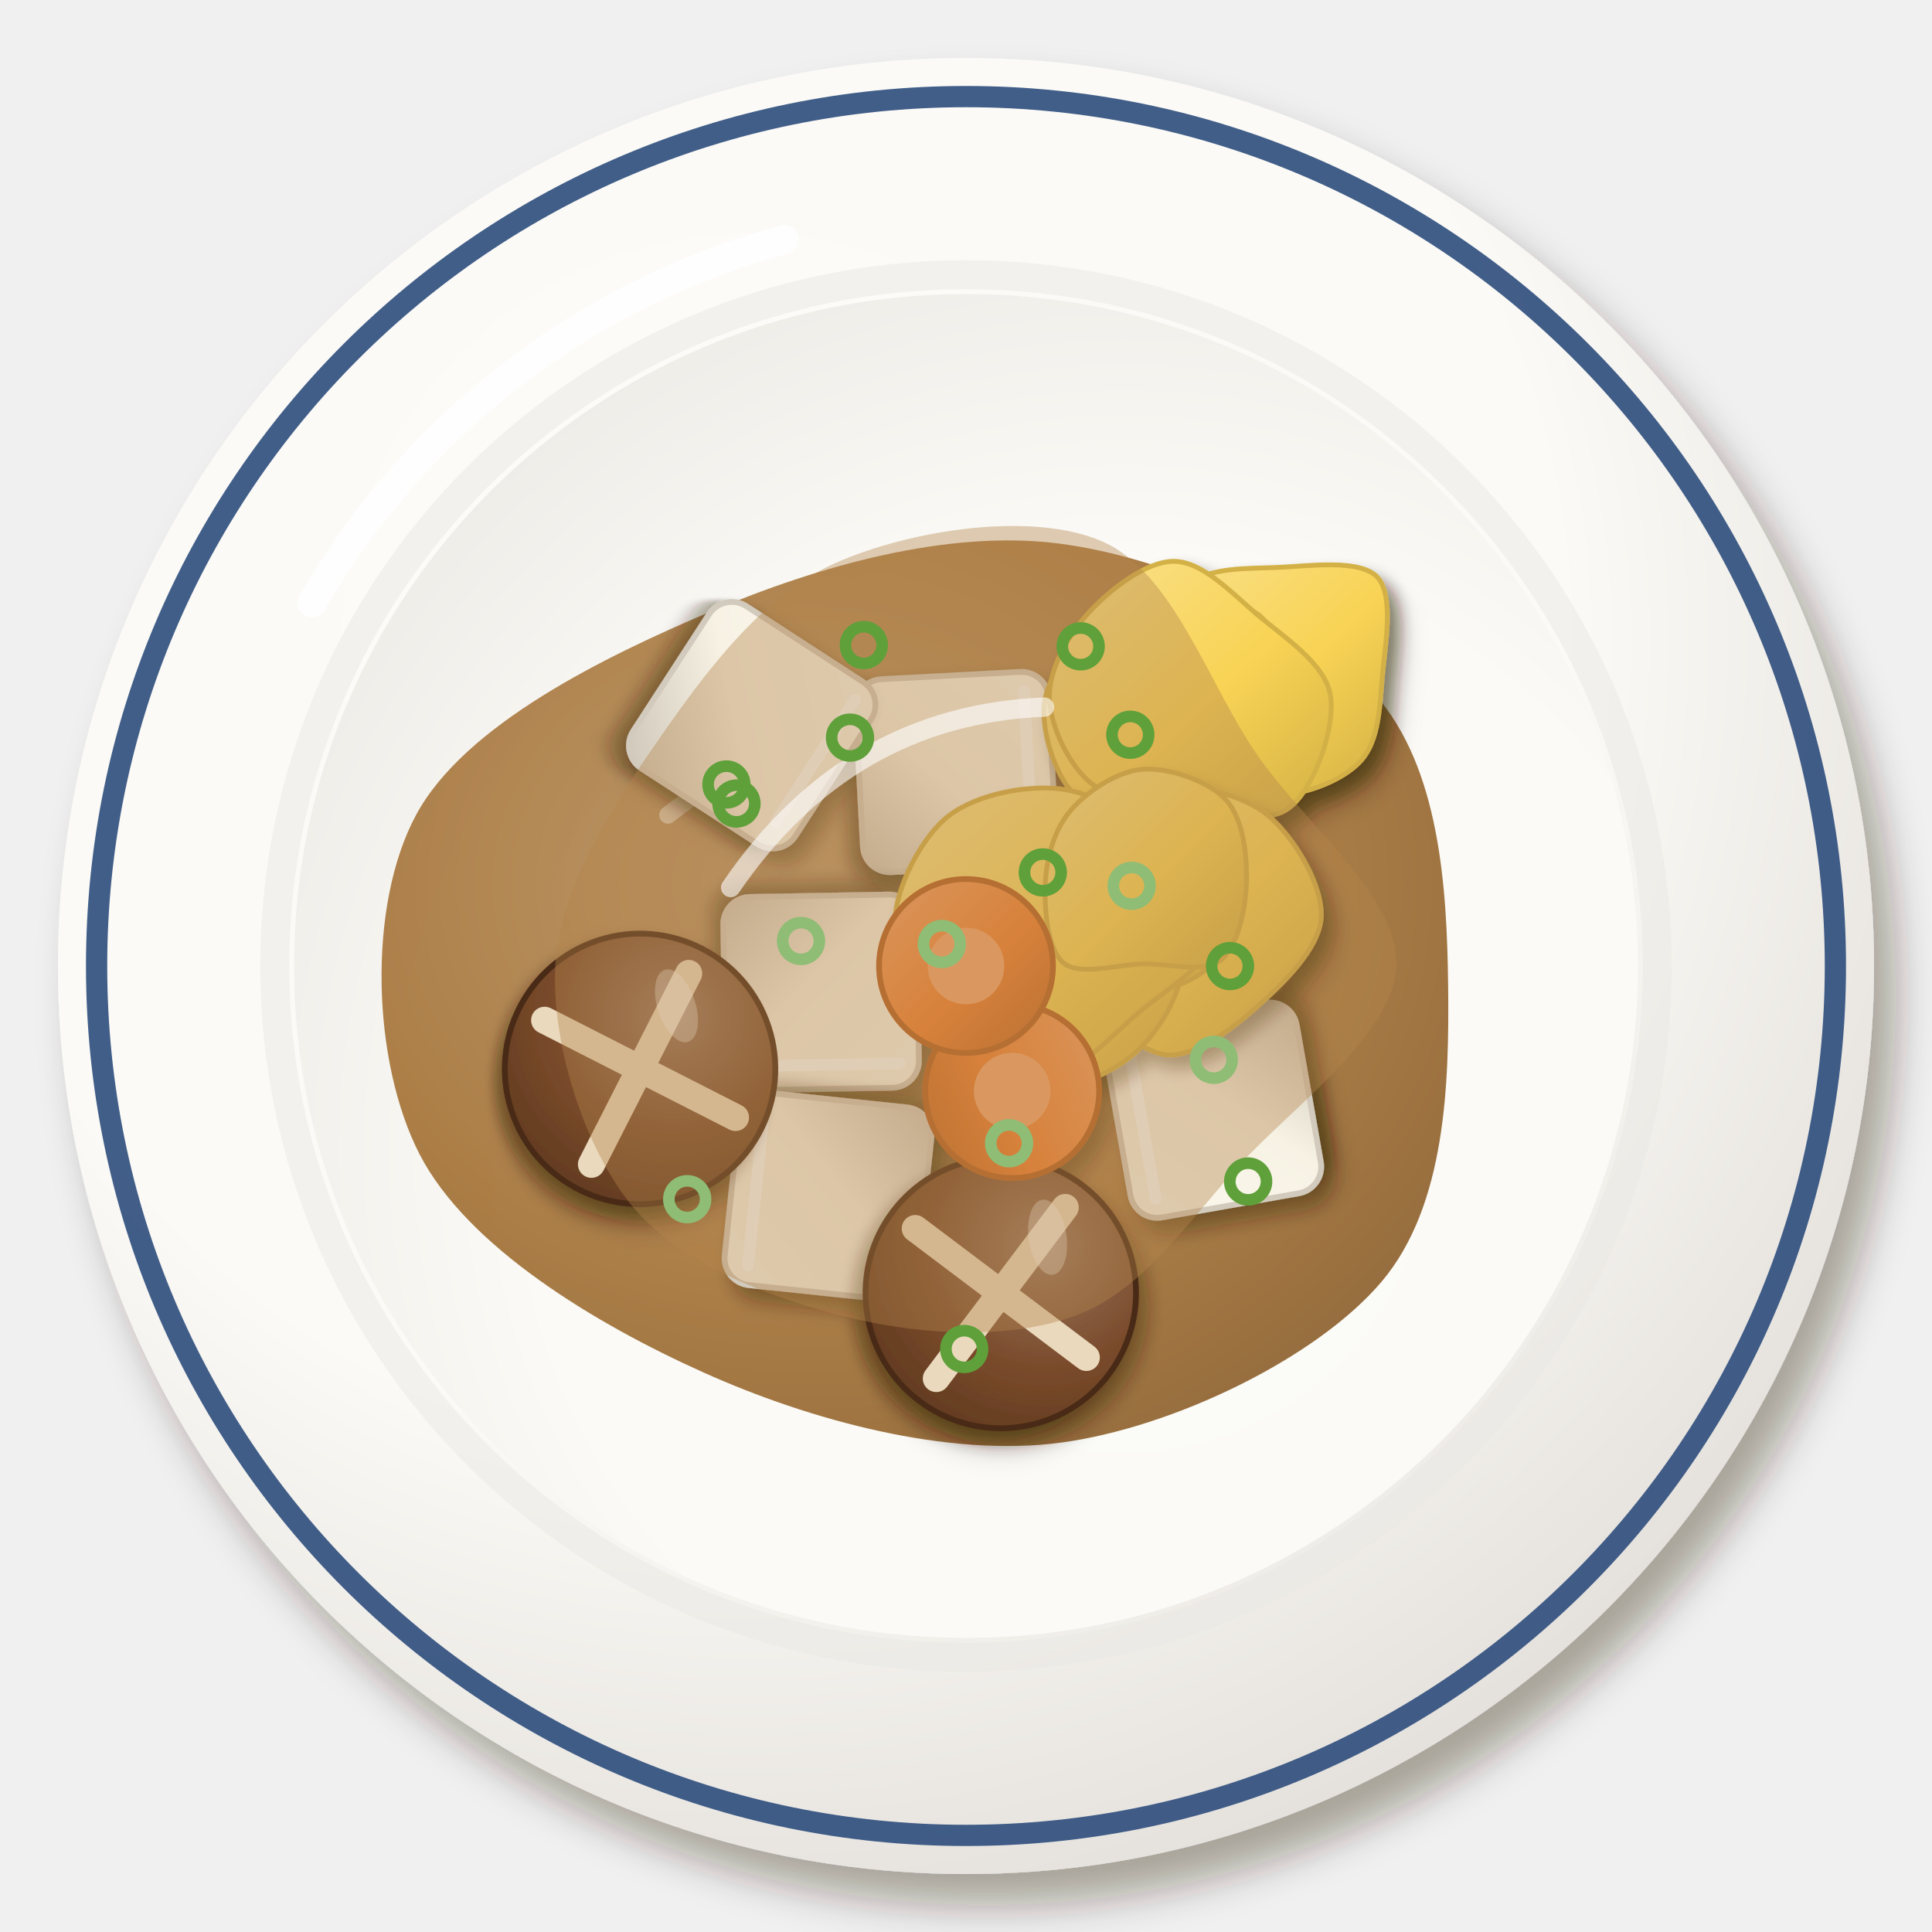
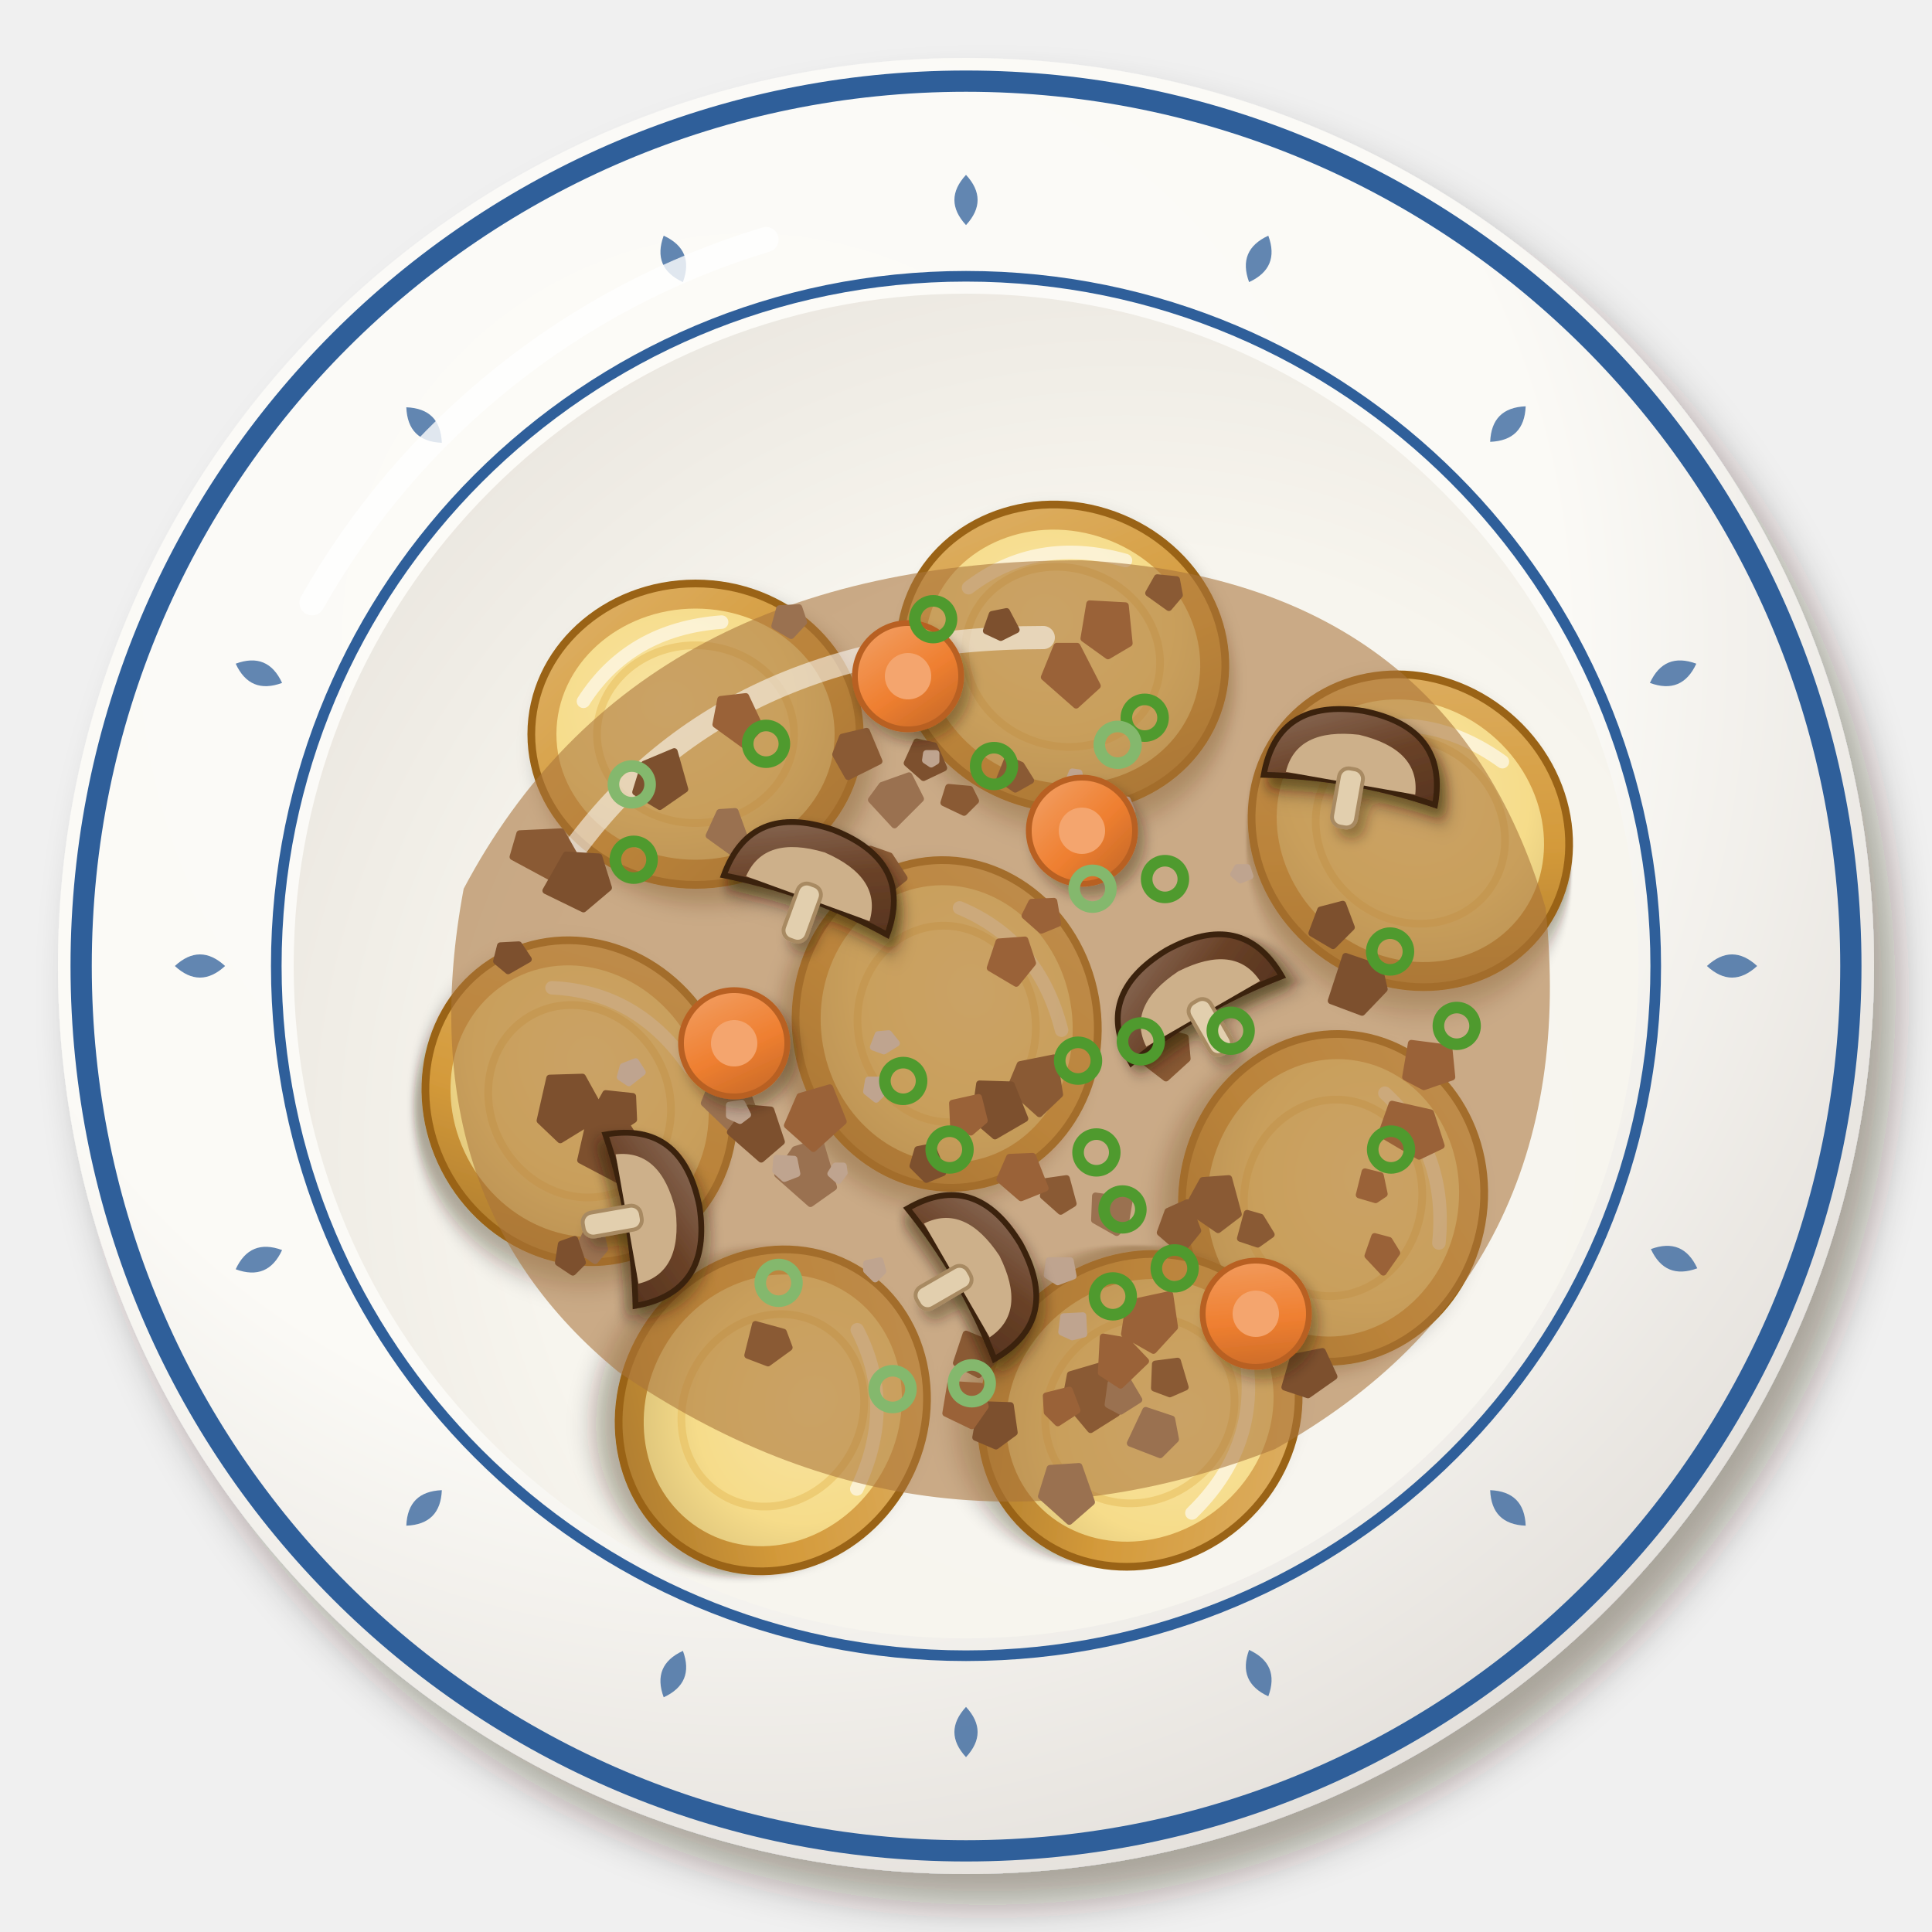
<svg xmlns="http://www.w3.org/2000/svg" viewBox="0 0 200 200" width="400" height="400">
  <defs>
    <filter id="th_taohusongkhrueang-1" x="-30%" y="-30%" width="160%" height="160%">
      <feDropShadow dx="2.24" dy="3.2" stdDeviation="2.08" flood-color="#2b1607" flood-opacity=".36" />
    </filter>
    <radialGradient id="th_taohusongkhrueang-2" cx="0.38" cy="0.32" r=".75">
      <stop offset="0" stop-color="#fcfbf8" />
      <stop offset=".6" stop-color="#fbfaf6" />
      <stop offset="1" stop-color="#e2ded9" />
    </radialGradient>
    <radialGradient id="th_taohusongkhrueang-3" cx="0.62" cy="0.64" r=".75">
-       <stop offset="0" stop-color="#fbfbf7" />
-       <stop offset=".6" stop-color="#fbfaf6" />
-       <stop offset="1" stop-color="#eceae5" />
+       <stop offset="0" stop-color="#f8f6f0" />
+       <stop offset=".6" stop-color="#f7f5ee" />
+       <stop offset="1" stop-color="#e9e5de" />
    </radialGradient>
-     <radialGradient id="th_taohusongkhrueang-4" cx="0.4" cy="0.38" r=".75">
-       <stop offset="0" stop-color="#b99365" />
-       <stop offset=".6" stop-color="#a8783e" />
-       <stop offset="1" stop-color="#8c6232" />
+     <filter id="th_taohusongkhrueang-4" x="-30%" y="-30%" width="160%" height="160%">
+       <feDropShadow dx="1.12" dy="1.6" stdDeviation="1.04" flood-color="#2b1607" flood-opacity=".36" />
+     </filter>
+     <linearGradient id="th_taohusongkhrueang-5" x1="0" y1="0" x2="1" y2="1">
+       <stop offset="0" stop-color="#dfb36b" />
+       <stop offset=".55" stop-color="#d49a3a" />
+       <stop offset="1" stop-color="#a1722a" />
+     </linearGradient>
+     <radialGradient id="th_taohusongkhrueang-6" cx="0.4" cy="0.38" r=".75">
+       <stop offset="0" stop-color="#f8e3a1" />
+       <stop offset=".6" stop-color="#f6dc8a" />
+       <stop offset="1" stop-color="#d7be76" />
    </radialGradient>
-     <filter id="th_taohusongkhrueang-5" x="-30%" y="-30%" width="160%" height="160%">
-       <feDropShadow dx="0.98" dy="1.4" stdDeviation="0.91" flood-color="#2b1607" flood-opacity=".36" />
+     <filter id="th_taohusongkhrueang-7" x="-30%" y="-30%" width="160%" height="160%">
+       <feDropShadow dx="0.7" dy="1" stdDeviation="0.65" flood-color="#2b1607" flood-opacity=".36" />
    </filter>
-     <filter id="th_taohusongkhrueang-6" x="-30%" y="-30%" width="160%" height="160%">
-       <feDropShadow dx="0.84" dy="1.2" stdDeviation="0.78" flood-color="#2b1607" flood-opacity=".36" />
-     </filter>
-     <linearGradient id="th_taohusongkhrueang-7" x1="0" y1="0" x2="1" y2="1">
-       <stop offset="0" stop-color="#faf7ed" />
-       <stop offset=".55" stop-color="#f7f2e4" />
-       <stop offset="1" stop-color="#cec6b8" />
+     <linearGradient id="th_taohusongkhrueang-8" x1="0" y1="0" x2="1" y2="1">
+       <stop offset="0" stop-color="#8f715e" />
+       <stop offset=".55" stop-color="#6a4228" />
+       <stop offset="1" stop-color="#57341e" />
    </linearGradient>
-     <linearGradient id="th_taohusongkhrueang-8" x1="0" y1="0" x2="1" y2="1">
-       <stop offset="0" stop-color="#fae290" />
-       <stop offset=".55" stop-color="#f8d354" />
-       <stop offset="1" stop-color="#d3b146" />
-     </linearGradient>
-     <radialGradient id="th_taohusongkhrueang-9" cx="0.35" cy="0.32" r=".75">
-       <stop offset="0" stop-color="#9b7860" />
-       <stop offset=".6" stop-color="#7a4b2b" />
-       <stop offset="1" stop-color="#623b20" />
-     </radialGradient>
-     <linearGradient id="th_taohusongkhrueang-10" x1="0" y1="0" x2="1" y2="1">
+     <linearGradient id="th_taohusongkhrueang-9" x1="0" y1="0" x2="1" y2="1">
      <stop offset="0" stop-color="#f3a36a" />
      <stop offset=".55" stop-color="#ef7f30" />
      <stop offset="1" stop-color="#be6426" />
    </linearGradient>
  </defs>
  <g filter="url(#th_taohusongkhrueang-1)">
    <circle cx="100" cy="100" r="94" fill="url(#th_taohusongkhrueang-2)" />
  </g>
-   <circle cx="100" cy="100" r="90" fill="none" stroke="#2c4c7c" stroke-width="2.2" opacity=".9" />
-   <circle cx="100" cy="100" r="71.56" fill="none" stroke="#eae8e3" stroke-width="3" opacity=".5" />
-   <circle cx="100" cy="100" r="69.56" fill="url(#th_taohusongkhrueang-3)" />
-   <path d="M32.32,62.4 A80.84,80.84 0 0 1 81.2,24.8" stroke="#fff" stroke-width="3" fill="none" stroke-linecap="round" opacity=".85" />
-   <path transform="translate(100 102)" d="M49.91,0C50.03,10.14 49.7,22.79 43.02,30.68C36.34,38.57 21.52,45.77 9.82,47.34C-1.89,48.9 -16.15,45.04 -27.21,40.06C-38.28,35.09 -51.6,27.11 -56.56,17.5C-61.51,7.88 -61.98,-8.24 -56.94,-17.62C-51.9,-26.99 -37.39,-34.05 -26.32,-38.74C-15.24,-43.43 -1.95,-47.18 9.49,-45.75C20.93,-44.32 35.57,-37.8 42.3,-30.17C49.04,-22.55 49.79,-10.14 49.91,0Z" fill="url(#th_taohusongkhrueang-4)" opacity="0.95" />
-   <path transform="translate(100 102)" d="M-30.86,-17.63 Q-11.02,-33.06 15.43,-29.75" stroke="#fff" stroke-width="1.8" fill="none" stroke-linecap="round" opacity=".5" />
-   <g filter="url(#th_taohusongkhrueang-5)">
-     <g transform="translate(98.94 79.92) rotate(87)">
-       <g filter="url(#th_taohusongkhrueang-6)">
-         <rect x="-10" y="-10" width="20" height="20" rx="2.8" fill="url(#th_taohusongkhrueang-7)" stroke="#d2cabc" stroke-width=".6" />
-       </g>
-       <path d="M-8,-7.5 L7,-7.5" stroke="#fff" stroke-width="1.2" stroke-linecap="round" opacity=".9" />
-     </g>
-     <g transform="translate(125.63 114.93) rotate(260)">
-       <g filter="url(#th_taohusongkhrueang-6)">
-         <rect x="-10" y="-10" width="20" height="20" rx="2.8" fill="url(#th_taohusongkhrueang-7)" stroke="#d2cabc" stroke-width=".6" />
-       </g>
-       <path d="M-8,-7.5 L7,-7.5" stroke="#fff" stroke-width="1.2" stroke-linecap="round" opacity=".9" />
-     </g>
-     <g transform="translate(85 102.73) rotate(179)">
-       <g filter="url(#th_taohusongkhrueang-6)">
-         <rect x="-10" y="-10" width="20" height="20" rx="2.8" fill="url(#th_taohusongkhrueang-7)" stroke="#d2cabc" stroke-width=".6" />
-       </g>
-       <path d="M-8,-7.5 L7,-7.5" stroke="#fff" stroke-width="1.2" stroke-linecap="round" opacity=".9" />
-     </g>
-     <g transform="translate(85.72 123.84) rotate(276)">
-       <g filter="url(#th_taohusongkhrueang-6)">
-         <rect x="-10" y="-10" width="20" height="20" rx="2.8" fill="url(#th_taohusongkhrueang-7)" stroke="#d2cabc" stroke-width=".6" />
-       </g>
-       <path d="M-8,-7.5 L7,-7.5" stroke="#fff" stroke-width="1.2" stroke-linecap="round" opacity=".9" />
-     </g>
-     <g transform="translate(77.87 75.07) rotate(123)">
-       <g filter="url(#th_taohusongkhrueang-6)">
-         <rect x="-10" y="-10" width="20" height="20" rx="2.8" fill="url(#th_taohusongkhrueang-7)" stroke="#d2cabc" stroke-width=".6" />
-       </g>
-       <path d="M-8,-7.5 L7,-7.5" stroke="#fff" stroke-width="1.2" stroke-linecap="round" opacity=".9" />
-     </g>
-     <g filter="url(#th_taohusongkhrueang-6)">
-       <path transform="translate(122.11 74.25)" d="M11.74,0C11.49,2.55 8.86,4.94 6.9,6.9C4.94,8.86 2.59,11.45 0,11.73C-2.59,12.02 -6.54,10.57 -8.62,8.62C-10.7,6.66 -12.64,2.71 -12.47,0C-12.31,-2.71 -9.72,-6.11 -7.64,-7.64C-5.56,-9.18 -2.67,-9.1 0,-9.22C2.67,-9.35 6.43,-9.93 8.39,-8.39C10.34,-6.85 11.99,-2.55 11.74,0Z" fill="url(#th_taohusongkhrueang-8)" stroke="#d3b146" stroke-width=".5" />
-       <path transform="translate(120.59 72.85)" d="M12.56,0C12.87,2.89 11.7,7.32 9.61,9.61C7.51,11.9 3.17,13.78 0,13.75C-3.17,13.71 -7.33,11.7 -9.41,9.41C-11.49,7.12 -12.77,2.84 -12.48,0C-12.18,-2.84 -9.73,-5.57 -7.65,-7.65C-5.57,-9.73 -2.57,-12.46 0,-12.48C2.57,-12.49 5.65,-9.82 7.75,-7.75C9.84,-5.67 12.25,-2.89 12.56,0Z" fill="url(#th_taohusongkhrueang-8)" stroke="#d3b146" stroke-width=".5" />
-       <path transform="translate(132.25 70.03)" d="M10.85,0C10.58,3.16 10.48,6.62 8.67,8.67C6.86,10.72 3,12.19 0,12.3C-3,12.41 -6.83,11.38 -9.33,9.33C-11.82,7.28 -14.96,3.13 -14.98,0C-15,-3.13 -11.95,-7.57 -9.46,-9.46C-6.96,-11.34 -3.29,-11.15 0,-11.29C3.29,-11.43 8.5,-12.19 10.31,-10.31C12.12,-8.43 11.12,-3.16 10.85,0Z" fill="url(#th_taohusongkhrueang-8)" stroke="#d3b146" stroke-width=".5" />
-       <path transform="translate(122.15 72.14)" d="M10.63,0C10.71,2.85 10.56,6.71 8.79,8.79C7.02,10.88 2.82,12.61 0,12.5C-2.82,12.38 -6,10.19 -8.11,8.11C-10.21,6.02 -12.71,2.62 -12.63,0C-12.54,-2.62 -9.71,-6.04 -7.61,-7.61C-5.5,-9.17 -2.66,-9.25 0,-9.37C2.66,-9.5 6.56,-9.9 8.34,-8.34C10.11,-6.77 10.55,-2.85 10.63,0Z" fill="url(#th_taohusongkhrueang-8)" stroke="#d3b146" stroke-width=".5" />
-       <path transform="translate(121.57 72)" d="M16.16,0C16.7,3.37 14.43,9.85 11.73,11.73C9.04,13.61 3.43,11.77 0,11.29C-3.43,10.81 -6.72,10.75 -8.87,8.87C-11.03,6.99 -12.96,2.93 -12.94,0C-12.91,-2.93 -10.89,-6.41 -8.73,-8.73C-6.57,-11.04 -2.87,-13.93 0,-13.89C2.87,-13.85 5.78,-10.79 8.47,-8.47C11.17,-6.16 15.61,-3.37 16.16,0Z" fill="url(#th_taohusongkhrueang-8)" stroke="#d3b146" stroke-width=".5" />
-     </g>
-     <g filter="url(#th_taohusongkhrueang-6)">
-       <path transform="translate(120.88 94.97)" d="M15.89,0C15.68,3.29 11.9,6.88 9.25,9.25C6.6,11.62 2.9,14.41 0,14.23C-2.9,14.05 -6.18,10.54 -8.17,8.17C-10.17,5.8 -11.68,3.01 -11.97,0C-12.25,-3.01 -11.87,-7.62 -9.87,-9.87C-7.88,-12.12 -3.39,-13.41 0,-13.51C3.39,-13.61 7.83,-12.73 10.48,-10.48C13.13,-8.23 16.09,-3.29 15.89,0Z" fill="url(#th_taohusongkhrueang-8)" stroke="#d3b146" stroke-width=".5" />
-       <path transform="translate(108.51 99.78)" d="M13.93,0C13.73,3.24 11.44,7 9.11,9.11C6.79,11.23 2.72,13.01 0,12.69C-2.72,12.37 -5.21,9.3 -7.18,7.18C-9.15,5.07 -11.82,2.39 -11.81,0C-11.81,-2.39 -9.14,-5.34 -7.17,-7.17C-5.2,-9 -2.91,-10.47 0,-10.99C2.91,-11.52 7.99,-12.14 10.31,-10.31C12.63,-8.48 14.13,-3.24 13.93,0Z" fill="url(#th_taohusongkhrueang-8)" stroke="#d3b146" stroke-width=".5" />
-       <path transform="translate(120.21 91.67)" d="M8.3,0C8.19,2.35 8.1,4.95 6.72,6.72C5.34,8.5 2.18,10.71 0,10.65C-2.18,10.58 -4.9,8.12 -6.35,6.35C-7.79,4.57 -8.7,2.09 -8.67,0C-8.64,-2.09 -7.61,-4.88 -6.17,-6.17C-4.72,-7.46 -2.25,-7.52 0,-7.71C2.25,-7.91 5.97,-8.64 7.36,-7.36C8.74,-6.07 8.4,-2.35 8.3,0Z" fill="url(#th_taohusongkhrueang-8)" stroke="#d3b146" stroke-width=".5" />
-       <path transform="translate(109.11 96.2)" d="M17.12,0C16.91,3.11 11.54,6.26 8.69,8.69C5.84,11.12 2.93,14.57 0,14.6C-2.93,14.64 -6.17,11.34 -8.91,8.91C-11.65,6.48 -16.01,3.38 -16.42,0C-16.83,-3.38 -14.1,-8.93 -11.36,-11.36C-8.63,-13.8 -3.55,-14.83 0,-14.59C3.55,-14.36 7.11,-12.39 9.96,-9.96C12.81,-7.53 17.33,-3.11 17.12,0Z" fill="url(#th_taohusongkhrueang-8)" stroke="#d3b146" stroke-width=".5" />
-       <path transform="translate(118.36 91.41)" d="M10.67,0C10.58,2.76 9.77,6.59 7.99,7.99C6.21,9.38 2.71,8.33 0,8.37C-2.71,8.42 -6.58,9.67 -8.27,8.27C-9.96,6.88 -10.27,2.63 -10.15,0C-10.02,-2.63 -9.22,-5.56 -7.52,-7.52C-5.83,-9.49 -2.68,-11.61 0,-11.78C2.68,-11.96 6.8,-10.54 8.58,-8.58C10.36,-6.61 10.77,-2.76 10.67,0Z" fill="url(#th_taohusongkhrueang-8)" stroke="#d3b146" stroke-width=".5" />
-     </g>
-     <g transform="translate(66.26 110.65) rotate(72)">
-       <g filter="url(#th_taohusongkhrueang-6)">
-         <circle r="14" fill="url(#th_taohusongkhrueang-9)" stroke="#4a2b16" stroke-width=".6" />
-       </g>
-       <path d="M-7.84,-7.84 L7.84,7.84 M7.84,-7.84 L-7.84,7.84" stroke="#ead9bd" stroke-width="2.8" stroke-linecap="round" />
-       <ellipse cx="-5.04" cy="-5.6" rx="3.92" ry="1.96" fill="#fff" opacity=".35" />
-     </g>
-     <g transform="translate(103.6 133.85) rotate(82)">
-       <g filter="url(#th_taohusongkhrueang-6)">
-         <circle r="14" fill="url(#th_taohusongkhrueang-9)" stroke="#4a2b16" stroke-width=".6" />
-       </g>
-       <path d="M-7.84,-7.84 L7.84,7.84 M7.84,-7.84 L-7.84,7.84" stroke="#ead9bd" stroke-width="2.8" stroke-linecap="round" />
-       <ellipse cx="-5.04" cy="-5.6" rx="3.92" ry="1.96" fill="#fff" opacity=".35" />
-     </g>
-     <g transform="translate(104.78 112.95) rotate(111)">
-       <circle r="9" fill="url(#th_taohusongkhrueang-10)" stroke="#b86124" stroke-width=".6" />
-       <circle r="3.96" fill="#f4a56e" />
-     </g>
-     <g transform="translate(100 100)">
-       <circle r="9" fill="url(#th_taohusongkhrueang-10)" stroke="#b86124" stroke-width=".6" />
-       <circle r="3.96" fill="#f4a56e" />
-     </g>
-   </g>
-   <path transform="translate(100 100)" d="M44.56,0C44.26,7.08 33.81,14.58 28.33,20.58C22.86,26.59 18.41,33.4 11.71,36.04C5.02,38.69 -4.15,38.29 -11.84,36.45C-19.53,34.61 -29.31,31.08 -34.42,25.01C-39.53,18.93 -42.92,8.04 -42.52,0C-42.11,-8.04 -36.8,-16.28 -31.97,-23.23C-27.15,-30.18 -21.26,-38.26 -13.55,-41.7C-5.84,-45.14 6.98,-47.18 14.26,-43.88C21.54,-40.58 25.07,-29.2 30.12,-21.89C35.18,-14.57 44.86,-7.08 44.56,0Z" fill="#b5844a" opacity="0.4" />
-   <path transform="translate(100 100)" d="M-24.36,-8.12 Q-12.18,-25.98 8.12,-26.8" stroke="#fff" stroke-width="2" fill="none" stroke-linecap="round" opacity=".6" />
-   <circle cx="97.5" cy="97.72" r="1.9" fill="none" stroke="#8fbd75" stroke-width="1.2" />
-   <circle cx="89.42" cy="66.78" r="1.9" fill="none" stroke="#5fa03a" stroke-width="1.2" />
-   <circle cx="117.15" cy="91.7" r="1.9" fill="none" stroke="#8fbd75" stroke-width="1.2" />
-   <circle cx="82.92" cy="97.41" r="1.9" fill="none" stroke="#8fbd75" stroke-width="1.2" />
-   <circle cx="87.99" cy="76.36" r="1.9" fill="none" stroke="#5fa03a" stroke-width="1.2" />
-   <circle cx="107.95" cy="90.31" r="1.9" fill="none" stroke="#5fa03a" stroke-width="1.2" />
-   <circle cx="129.21" cy="122.31" r="1.9" fill="none" stroke="#5fa03a" stroke-width="1.2" />
-   <circle cx="111.87" cy="66.91" r="1.9" fill="none" stroke="#5fa03a" stroke-width="1.2" />
-   <circle cx="117.01" cy="76.06" r="1.9" fill="none" stroke="#5fa03a" stroke-width="1.2" />
-   <circle cx="127.33" cy="100.01" r="1.9" fill="none" stroke="#5fa03a" stroke-width="1.2" />
-   <circle cx="99.82" cy="139.65" r="1.9" fill="none" stroke="#5fa03a" stroke-width="1.2" />
-   <circle cx="104.46" cy="118.35" r="1.9" fill="none" stroke="#8fbd75" stroke-width="1.2" />
-   <circle cx="71.14" cy="124.14" r="1.9" fill="none" stroke="#8fbd75" stroke-width="1.2" />
-   <circle cx="76.24" cy="83.18" r="1.9" fill="none" stroke="#5fa03a" stroke-width="1.2" />
-   <circle cx="125.65" cy="109.71" r="1.9" fill="none" stroke="#8fbd75" stroke-width="1.2" />
-   <circle cx="75.2" cy="81.21" r="1.9" fill="none" stroke="#5fa03a" stroke-width="1.2" />
+   <circle cx="100" cy="100" r="91.6" fill="none" stroke="#2f5f9a" stroke-width="2.2" />
+   <path transform="translate(179.3 100)" d="M-2.6,0 Q0,-2.4 2.6,0 Q0,2.4 -2.6,0Z" fill="#2f5f9a" opacity=".75" />
+   <path transform="translate(173.3 130.3) rotate(22.5)" d="M-2.6,0 Q0,-2.4 2.6,0 Q0,2.4 -2.6,0Z" fill="#2f5f9a" opacity=".75" />
+   <path transform="translate(156.1 156.1) rotate(45)" d="M-2.6,0 Q0,-2.4 2.6,0 Q0,2.4 -2.6,0Z" fill="#2f5f9a" opacity=".75" />
+   <path transform="translate(130.3 173.2) rotate(67.5)" d="M-2.6,0 Q0,-2.4 2.6,0 Q0,2.4 -2.6,0Z" fill="#2f5f9a" opacity=".75" />
+   <path transform="translate(100 179.3) rotate(90)" d="M-2.6,0 Q0,-2.4 2.6,0 Q0,2.4 -2.6,0Z" fill="#2f5f9a" opacity=".75" />
+   <path transform="translate(69.7 173.3) rotate(112.5)" d="M-2.6,0 Q0,-2.4 2.6,0 Q0,2.4 -2.6,0Z" fill="#2f5f9a" opacity=".75" />
+   <path transform="translate(43.9 156.1) rotate(135)" d="M-2.6,0 Q0,-2.4 2.6,0 Q0,2.4 -2.6,0Z" fill="#2f5f9a" opacity=".75" />
+   <path transform="translate(26.8 130.4) rotate(157.5)" d="M-2.6,0 Q0,-2.4 2.6,0 Q0,2.4 -2.6,0Z" fill="#2f5f9a" opacity=".75" />
+   <path transform="translate(20.7 100) rotate(180)" d="M-2.6,0 Q0,-2.4 2.6,0 Q0,2.4 -2.6,0Z" fill="#2f5f9a" opacity=".75" />
+   <path transform="translate(26.8 69.7) rotate(202.5)" d="M-2.6,0 Q0,-2.4 2.6,0 Q0,2.4 -2.6,0Z" fill="#2f5f9a" opacity=".75" />
+   <path transform="translate(43.9 44) rotate(225)" d="M-2.6,0 Q0,-2.4 2.6,0 Q0,2.4 -2.6,0Z" fill="#2f5f9a" opacity=".75" />
+   <path transform="translate(69.7 26.8) rotate(247.5)" d="M-2.6,0 Q0,-2.4 2.6,0 Q0,2.4 -2.6,0Z" fill="#2f5f9a" opacity=".75" />
+   <path transform="translate(100 20.7) rotate(270)" d="M-2.6,0 Q0,-2.4 2.6,0 Q0,2.4 -2.6,0Z" fill="#2f5f9a" opacity=".75" />
+   <path transform="translate(130.3 26.8) rotate(292.5)" d="M-2.6,0 Q0,-2.4 2.6,0 Q0,2.4 -2.6,0Z" fill="#2f5f9a" opacity=".75" />
+   <path transform="translate(156.1 43.9) rotate(315)" d="M-2.6,0 Q0,-2.4 2.6,0 Q0,2.4 -2.6,0Z" fill="#2f5f9a" opacity=".75" />
+   <path transform="translate(173.2 69.7) rotate(337.5)" d="M-2.6,0 Q0,-2.4 2.6,0 Q0,2.4 -2.6,0Z" fill="#2f5f9a" opacity=".75" />
+   <circle cx="100" cy="100" r="71.4" fill="none" stroke="#2f5f9a" stroke-width="1.1" />
+   <circle cx="100" cy="100" r="69.6" fill="url(#th_taohusongkhrueang-3)" />
+   <path d="M32.3,62.4 A80.8,80.8 0 0 1 79.3,24.8" stroke="#fff" stroke-width="2.6" fill="none" stroke-linecap="round" opacity="0.8" />
+   <g transform="translate(72 76)">
+     <g filter="url(#th_taohusongkhrueang-4)">
+       <ellipse rx="17" ry="15.6" fill="url(#th_taohusongkhrueang-5)" stroke="#9a6418" stroke-width=".8" />
+     </g>
+     <ellipse rx="14.4" ry="13" fill="url(#th_taohusongkhrueang-6)" />
+     <ellipse rx="10.2" ry="9.2" fill="none" stroke="#e8c060" stroke-width=".8" opacity=".6" />
+     <path d="M-11.6,-3.4 Q-6.8,-10.9 2.7,-11.6" stroke="#fff" stroke-width="1.4" fill="none" stroke-linecap="round" opacity="0.6" />
+   </g>
+   <g transform="translate(110 68) rotate(20)">
+     <g filter="url(#th_taohusongkhrueang-4)">
+       <ellipse rx="17" ry="15.6" fill="url(#th_taohusongkhrueang-5)" stroke="#9a6418" stroke-width=".8" />
+     </g>
+     <ellipse rx="14.4" ry="13" fill="url(#th_taohusongkhrueang-6)" />
+     <ellipse rx="10.2" ry="9.2" fill="none" stroke="#e8c060" stroke-width=".8" opacity=".6" />
+     <path d="M-11.6,-3.4 Q-6.8,-10.9 2.7,-11.6" stroke="#fff" stroke-width="1.4" fill="none" stroke-linecap="round" opacity="0.6" />
+   </g>
+   <g transform="translate(146 86) rotate(40)">
+     <g filter="url(#th_taohusongkhrueang-4)">
+       <ellipse rx="17" ry="15.6" fill="url(#th_taohusongkhrueang-5)" stroke="#9a6418" stroke-width=".8" />
+     </g>
+     <ellipse rx="14.4" ry="13" fill="url(#th_taohusongkhrueang-6)" />
+     <ellipse rx="10.2" ry="9.2" fill="none" stroke="#e8c060" stroke-width=".8" opacity=".6" />
+     <path d="M-11.6,-3.4 Q-6.8,-10.9 2.7,-11.6" stroke="#fff" stroke-width="1.4" fill="none" stroke-linecap="round" opacity="0.6" />
+   </g>
+   <g transform="translate(60 114) rotate(60)">
+     <g filter="url(#th_taohusongkhrueang-4)">
+       <ellipse rx="17" ry="15.6" fill="url(#th_taohusongkhrueang-5)" stroke="#9a6418" stroke-width=".8" />
+     </g>
+     <ellipse rx="14.4" ry="13" fill="url(#th_taohusongkhrueang-6)" />
+     <ellipse rx="10.2" ry="9.2" fill="none" stroke="#e8c060" stroke-width=".8" opacity=".6" />
+     <path d="M-11.6,-3.4 Q-6.8,-10.9 2.7,-11.6" stroke="#fff" stroke-width="1.4" fill="none" stroke-linecap="round" opacity="0.6" />
+   </g>
+   <g transform="translate(98 106) rotate(80)">
+     <g filter="url(#th_taohusongkhrueang-4)">
+       <ellipse rx="17" ry="15.6" fill="url(#th_taohusongkhrueang-5)" stroke="#9a6418" stroke-width=".8" />
+     </g>
+     <ellipse rx="14.4" ry="13" fill="url(#th_taohusongkhrueang-6)" />
+     <ellipse rx="10.2" ry="9.2" fill="none" stroke="#e8c060" stroke-width=".8" opacity=".6" />
+     <path d="M-11.6,-3.4 Q-6.8,-10.9 2.7,-11.6" stroke="#fff" stroke-width="1.4" fill="none" stroke-linecap="round" opacity="0.6" />
+   </g>
+   <g transform="translate(138 124) rotate(100)">
+     <g filter="url(#th_taohusongkhrueang-4)">
+       <ellipse rx="17" ry="15.6" fill="url(#th_taohusongkhrueang-5)" stroke="#9a6418" stroke-width=".8" />
+     </g>
+     <ellipse rx="14.4" ry="13" fill="url(#th_taohusongkhrueang-6)" />
+     <ellipse rx="10.2" ry="9.2" fill="none" stroke="#e8c060" stroke-width=".8" opacity=".6" />
+     <path d="M-11.6,-3.4 Q-6.8,-10.9 2.7,-11.6" stroke="#fff" stroke-width="1.4" fill="none" stroke-linecap="round" opacity="0.6" />
+   </g>
+   <g transform="translate(80 146) rotate(120)">
+     <g filter="url(#th_taohusongkhrueang-4)">
+       <ellipse rx="17" ry="15.6" fill="url(#th_taohusongkhrueang-5)" stroke="#9a6418" stroke-width=".8" />
+     </g>
+     <ellipse rx="14.4" ry="13" fill="url(#th_taohusongkhrueang-6)" />
+     <ellipse rx="10.2" ry="9.2" fill="none" stroke="#e8c060" stroke-width=".8" opacity=".6" />
+     <path d="M-11.6,-3.4 Q-6.8,-10.9 2.7,-11.6" stroke="#fff" stroke-width="1.4" fill="none" stroke-linecap="round" opacity="0.6" />
+   </g>
+   <g transform="translate(118 146) rotate(140)">
+     <g filter="url(#th_taohusongkhrueang-4)">
+       <ellipse rx="17" ry="15.6" fill="url(#th_taohusongkhrueang-5)" stroke="#9a6418" stroke-width=".8" />
+     </g>
+     <ellipse rx="14.4" ry="13" fill="url(#th_taohusongkhrueang-6)" />
+     <ellipse rx="10.2" ry="9.2" fill="none" stroke="#e8c060" stroke-width=".8" opacity=".6" />
+     <path d="M-11.6,-3.4 Q-6.8,-10.9 2.7,-11.6" stroke="#fff" stroke-width="1.4" fill="none" stroke-linecap="round" opacity="0.6" />
+   </g>
+   <path d="M48,92 Q66,58 112,58 Q150,60 160,94 Q164,132 132,150 Q96,164 64,142 Q42,124 48,92Z" fill="#a8743a" opacity=".58" />
+   <path d="M58,90 Q74,66 108,66" stroke="#fff" stroke-width="2.4" fill="none" stroke-linecap="round" opacity=".55" />
+   <path d="M101,82.9L99.8,84.1L97.7,83.1L98.2,81.5L100.4,81.7ZM109.7,113.3L107.6,115.3L104.6,112.6L105.6,110.2L109.1,109.5ZM122.1,61.6L121,62.9L118.9,61.4L119.8,59.8L121.8,60ZM102.9,140.8L101.3,142.3L99,141.1L100,138.1L101.9,138.9ZM111.1,124.6L109.8,125.4L108,123.8L108.3,122.3L110.4,122ZM59.4,88.4L57,90.8L53.1,88.7L53.8,86.3L58.1,86.1ZM91,78.8L87.8,80.4L86.5,78.1L87.2,76.3L89.7,75.7ZM93.6,90.9L91.1,92.9L88.5,91.7L90.1,87.9L92.1,88.6ZM115.6,146.3L112.9,148L110.3,144.9L110.8,142.3L114.2,141.3ZM131.6,127.8L130.2,128.8L128.4,128.2L129.1,125.6L130.5,126ZM122.9,109.6L120.7,111.6L118.1,109.6L119.2,106.5L122.7,107.4ZM122.7,143.6L121.1,144.3L119.5,143.7L119.6,141.2L121.9,140.9ZM81.7,139.5L79.5,141.1L77.4,140.3L78.2,137.1L81.1,137.9ZM124,127.4L122.3,129.5L120.1,127.6L120.9,125.4L122.9,124.5ZM106.7,80.8L105.1,81.7L103.5,80.6L104.3,78.6L105.7,79.2ZM128.2,125.7L126.1,127.3L122.9,125.1L124.5,122.2L127.2,122Z" fill="#8a5a34" stroke="#8a5a34" stroke-width=".7" stroke-linejoin="round" />
+   <path d="M62.6,129.3L61.6,130.5L59.9,129.3L60.6,127.8L62.1,127.2ZM77,110.5L75.4,112.2L73.9,111L74.5,108.6L76.7,109.1ZM116.5,126.7L115.6,127.6L113.3,126.3L113.4,123.8L116.9,124.3ZM86.3,122.9L83.9,124.6L80.5,121.6L82.3,119L84.9,118.2ZM117.9,144.9L116,146.1L114.7,145.4L115,143.2L116.6,142.7ZM78,114.9L75.7,116.9L72.9,114.2L74.1,111.2L76.8,111.6ZM113,155.5L110.7,157.5L107.8,154.9L108.7,152L111.7,151.8ZM83.2,64.4L81.9,65.8L80.2,64.8L80.7,63L82.7,62.9ZM95.3,82.7L92.6,85.4L90.2,82.8L91.3,81.3L94.1,80.3ZM77.3,87.3L75.9,88.3L73.4,86.5L74.5,84.1L76.1,84ZM121.7,149L120.1,150.6L117,149.4L118.6,146L121.3,146.9Z" fill="#9a7150" stroke="#9a7150" stroke-width=".7" stroke-linejoin="round" />
+   <path d="M139.9,96L138,97.9L135.8,96.6L136.7,94.2L139,93.6ZM143.3,102.4L141,104.8L137.8,103.6L139.3,99L142.8,100.2ZM106.1,115.8L103,117.6L100.9,115.8L101.4,112.2L104.7,112.3ZM138.1,142.5L135.4,144.4L133,143.6L133.9,140.5L136.9,139.9ZM105.2,65.2L103.6,66L102.1,65.3L102.7,63.6L104.2,63.3ZM97.7,79.5L95.6,80.5L93.9,79L94.9,76.8L96.7,77.2ZM70.9,81.7L68.3,83.5L65.8,82L66.7,79.1L69.8,77.8ZM54.7,99.3L52.6,100.5L51.4,99.5L51.8,97.9L53.7,97.8ZM105,148.3L103.1,149.7L101,148.8L101.6,145.4L104.6,145.5ZM60.3,130.7L59.3,131.7L57.8,130.7L58.1,128.8L59.5,128.3ZM97.6,121.4L95.9,122.1L94.5,120.7L95,119L96.5,118.7ZM67.1,120L63.9,122.1L60.1,120.1L60.9,116.6L64.7,116.2ZM62.4,115.3L58,118L55.9,116L56.9,111.6L60.3,111.5ZM63,91.9L60.4,94.1L56.5,92.2L58.6,88.5L62,88.7ZM80.9,118.2L78.8,120L75.6,117.2L77.5,114.7L79.8,114.9ZM65.6,115.9L63.2,117.5L61.2,115.9L62.7,113.2L65.5,113.5Z" fill="#7d502e" stroke="#7d502e" stroke-width=".7" stroke-linejoin="round" />
+   <path d="M87.3,116.1L84.2,118.9L81.5,116.5L82.8,113.5L85.9,112.6ZM101.9,116L100.5,117.2L98.7,116.5L98.6,114.2L101.3,113.6ZM111.5,146L109.5,147.3L108.4,146.2L108.3,144.5L110.7,143.9ZM150.3,111.5L147.4,112.5L145.5,111.5L146.1,108L150,108.5ZM149.2,118.6L146.9,119.7L143,117.4L144.1,114.3L148.1,115.2ZM108.2,123L105.7,124L103.5,122.1L104.5,119.8L106.9,119.7ZM109.5,95.6L107.8,96.3L106.1,94.8L106.8,93.4L109.1,93.3ZM143.3,123.6L142.4,124.2L140.7,123.7L141.3,121.3L142.9,121.7ZM106.9,99.7L105.2,101.8L102.5,100.2L103.4,97.5L106.1,97.3ZM102,145.6L100.6,147.6L97.9,146.3L98.4,143.3L101.5,143.5ZM130.5,137.5L128.3,139.6L125.3,136.6L125.5,133.8L129.3,134.2ZM78.7,75.3L77,77.1L74.1,75L74.6,72.4L77.2,72.1ZM121.6,137.4L119.4,139.8L116.4,138.1L116.9,134.9L121.1,134ZM116.9,66.6L114.7,67.9L112.2,66.1L112.8,62.5L116.5,62.7ZM118.6,140.9L116,143.4L114,142.1L114.2,138.4L116.6,138.8ZM144.6,129.7L143.2,131.7L141.6,130L142.3,128L143.8,128.4ZM113.6,71L111.4,73L108.1,70.1L109.4,66.9L111.5,66.9Z" fill="#9a6238" stroke="#9a6238" stroke-width=".7" stroke-linejoin="round" />
+   <path d="M77.4,115.4L76.6,116L75.5,115.5L75.5,114.4L76.8,114.2ZM92.8,108L91.5,108.8L90.4,108.4L90.9,107.1L92,107ZM111.9,81L111.3,81.4L110.6,80.9L111,79.9L111.7,80ZM82.5,121.5L81.2,122L80.3,121.2L80.4,119.9L82.2,120ZM96.9,78.8L96.4,79.1L95.8,78.7L95.9,78L96.9,78ZM87.4,121.4L86.8,122.2L86,121.5L86.5,120.7L87.3,120.7ZM111.1,132.1L109.5,132.7L108.4,132L108.6,130.5L110.8,130.5ZM112.2,138.1L111,138.4L109.9,137.9L110.1,136.3L112.1,136.2ZM91.7,112.8L90.7,113.8L89.7,113L89.9,111.8L91.1,111.8ZM129.4,90.7L128.4,91.1L127.7,90.5L128.1,89.8L129.1,89.8ZM66.5,111L65.1,112.1L64.2,111.5L64.5,110.4L65.8,109.9ZM117.2,84L116,84.5L115.2,83.9L115.7,82.9L116.7,82.8ZM91.4,131.6L90.6,132.4L89.7,131.5L89.7,130.8L91.1,130.5Z" fill="#bfa48f" stroke="#bfa48f" stroke-width=".7" stroke-linejoin="round" />
+   <g filter="url(#th_taohusongkhrueang-7)">
+     <g transform="translate(84 92) rotate(20)">
+       <g filter="url(#th_taohusongkhrueang-7)">
+         <path d="M-9,1.8 Q-9,-6.3 0,-6.5 Q9,-6.3 9,1.8 Q0,0.4 -9,1.8Z" fill="url(#th_taohusongkhrueang-8)" stroke="#3a2210" stroke-width=".6" />
+       </g>
+       <path d="M-6.8,1.1 Q-6.5,-3.6 0,-4 Q6.5,-3.6 6.8,1.1Z" fill="#cdb08a" />
+       <rect x="-1.3" y="-0.4" width="2.5" height="6.1" rx="1" fill="#e2cfae" stroke="#a88a62" stroke-width=".4" />
+     </g>
+     <g transform="translate(124 104) rotate(-30)">
+       <g filter="url(#th_taohusongkhrueang-7)">
+         <path d="M-9,1.8 Q-9,-6.3 0,-6.5 Q9,-6.3 9,1.8 Q0,0.4 -9,1.8Z" fill="url(#th_taohusongkhrueang-8)" stroke="#3a2210" stroke-width=".6" />
+       </g>
+       <path d="M-6.8,1.1 Q-6.5,-3.6 0,-4 Q6.5,-3.6 6.8,1.1Z" fill="#cdb08a" />
+       <rect x="-1.3" y="-0.4" width="2.5" height="6.1" rx="1" fill="#e2cfae" stroke="#a88a62" stroke-width=".4" />
+     </g>
+     <g transform="translate(100 132) rotate(60)">
+       <g filter="url(#th_taohusongkhrueang-7)">
+         <path d="M-9,1.8 Q-9,-6.3 0,-6.5 Q9,-6.3 9,1.8 Q0,0.4 -9,1.8Z" fill="url(#th_taohusongkhrueang-8)" stroke="#3a2210" stroke-width=".6" />
+       </g>
+       <path d="M-6.8,1.1 Q-6.5,-3.6 0,-4 Q6.5,-3.6 6.8,1.1Z" fill="#cdb08a" />
+       <rect x="-1.3" y="-0.4" width="2.5" height="6.1" rx="1" fill="#e2cfae" stroke="#a88a62" stroke-width=".4" />
+     </g>
+     <g transform="translate(140 80) rotate(10)">
+       <g filter="url(#th_taohusongkhrueang-7)">
+         <path d="M-9,1.8 Q-9,-6.3 0,-6.5 Q9,-6.3 9,1.8 Q0,0.4 -9,1.8Z" fill="url(#th_taohusongkhrueang-8)" stroke="#3a2210" stroke-width=".6" />
+       </g>
+       <path d="M-6.8,1.1 Q-6.5,-3.6 0,-4 Q6.5,-3.6 6.8,1.1Z" fill="#cdb08a" />
+       <rect x="-1.3" y="-0.4" width="2.5" height="6.1" rx="1" fill="#e2cfae" stroke="#a88a62" stroke-width=".4" />
+     </g>
+     <g transform="translate(66 126) rotate(80)">
+       <g filter="url(#th_taohusongkhrueang-7)">
+         <path d="M-9,1.8 Q-9,-6.3 0,-6.5 Q9,-6.3 9,1.8 Q0,0.4 -9,1.8Z" fill="url(#th_taohusongkhrueang-8)" stroke="#3a2210" stroke-width=".6" />
+       </g>
+       <path d="M-6.8,1.1 Q-6.5,-3.6 0,-4 Q6.5,-3.6 6.8,1.1Z" fill="#cdb08a" />
+       <rect x="-1.3" y="-0.4" width="2.5" height="6.1" rx="1" fill="#e2cfae" stroke="#a88a62" stroke-width=".4" />
+     </g>
+     <g transform="translate(112 86)">
+       <circle r="5.5" fill="url(#th_taohusongkhrueang-9)" stroke="#b86124" stroke-width=".6" />
+       <circle r="2.4" fill="#f4a56e" />
+     </g>
+     <g transform="translate(76 108) rotate(20)">
+       <circle r="5.5" fill="url(#th_taohusongkhrueang-9)" stroke="#b86124" stroke-width=".6" />
+       <circle r="2.4" fill="#f4a56e" />
+     </g>
+     <g transform="translate(130 136) rotate(40)">
+       <circle r="5.5" fill="url(#th_taohusongkhrueang-9)" stroke="#b86124" stroke-width=".6" />
+       <circle r="2.4" fill="#f4a56e" />
+     </g>
+     <g transform="translate(94 70) rotate(10)">
+       <circle r="5.5" fill="url(#th_taohusongkhrueang-9)" stroke="#b86124" stroke-width=".6" />
+       <circle r="2.4" fill="#f4a56e" />
+     </g>
+   </g>
+   <circle cx="116.2" cy="125.2" r="1.9" fill="none" stroke="#4f9a2e" stroke-width="1.2" />
+   <circle cx="115.2" cy="134.2" r="1.9" fill="none" stroke="#4f9a2e" stroke-width="1.2" />
+   <circle cx="79.3" cy="77" r="1.9" fill="none" stroke="#4f9a2e" stroke-width="1.2" />
+   <circle cx="93.5" cy="111.9" r="1.9" fill="none" stroke="#4f9a2e" stroke-width="1.2" />
+   <circle cx="127.4" cy="106.7" r="1.9" fill="none" stroke="#4f9a2e" stroke-width="1.2" />
+   <circle cx="118.5" cy="74.3" r="1.9" fill="none" stroke="#4f9a2e" stroke-width="1.2" />
+   <circle cx="113.1" cy="92" r="1.9" fill="none" stroke="#84b86d" stroke-width="1.2" />
+   <circle cx="65.4" cy="81.2" r="1.9" fill="none" stroke="#84b86d" stroke-width="1.2" />
+   <circle cx="96.6" cy="64.1" r="1.9" fill="none" stroke="#4f9a2e" stroke-width="1.2" />
+   <circle cx="121.6" cy="131.3" r="1.9" fill="none" stroke="#4f9a2e" stroke-width="1.2" />
+   <circle cx="115.7" cy="77.1" r="1.9" fill="none" stroke="#84b86d" stroke-width="1.2" />
+   <circle cx="144" cy="119" r="1.9" fill="none" stroke="#4f9a2e" stroke-width="1.2" />
+   <circle cx="102.9" cy="79.3" r="1.9" fill="none" stroke="#4f9a2e" stroke-width="1.2" />
+   <circle cx="92.4" cy="143.8" r="1.9" fill="none" stroke="#84b86d" stroke-width="1.2" />
+   <circle cx="113.5" cy="119.3" r="1.9" fill="none" stroke="#4f9a2e" stroke-width="1.2" />
+   <circle cx="118.1" cy="107.8" r="1.9" fill="none" stroke="#4f9a2e" stroke-width="1.2" />
+   <circle cx="98.3" cy="119" r="1.9" fill="none" stroke="#4f9a2e" stroke-width="1.2" />
+   <circle cx="80.6" cy="132.8" r="1.9" fill="none" stroke="#84b86d" stroke-width="1.2" />
+   <circle cx="143.9" cy="98.5" r="1.9" fill="none" stroke="#4f9a2e" stroke-width="1.2" />
+   <circle cx="100.6" cy="143.2" r="1.9" fill="none" stroke="#84b86d" stroke-width="1.2" />
+   <circle cx="111.6" cy="109.8" r="1.9" fill="none" stroke="#4f9a2e" stroke-width="1.2" />
+   <circle cx="150.8" cy="106.2" r="1.9" fill="none" stroke="#4f9a2e" stroke-width="1.2" />
+   <circle cx="65.6" cy="89" r="1.9" fill="none" stroke="#4f9a2e" stroke-width="1.2" />
+   <circle cx="120.6" cy="91" r="1.9" fill="none" stroke="#4f9a2e" stroke-width="1.2" />
</svg>
